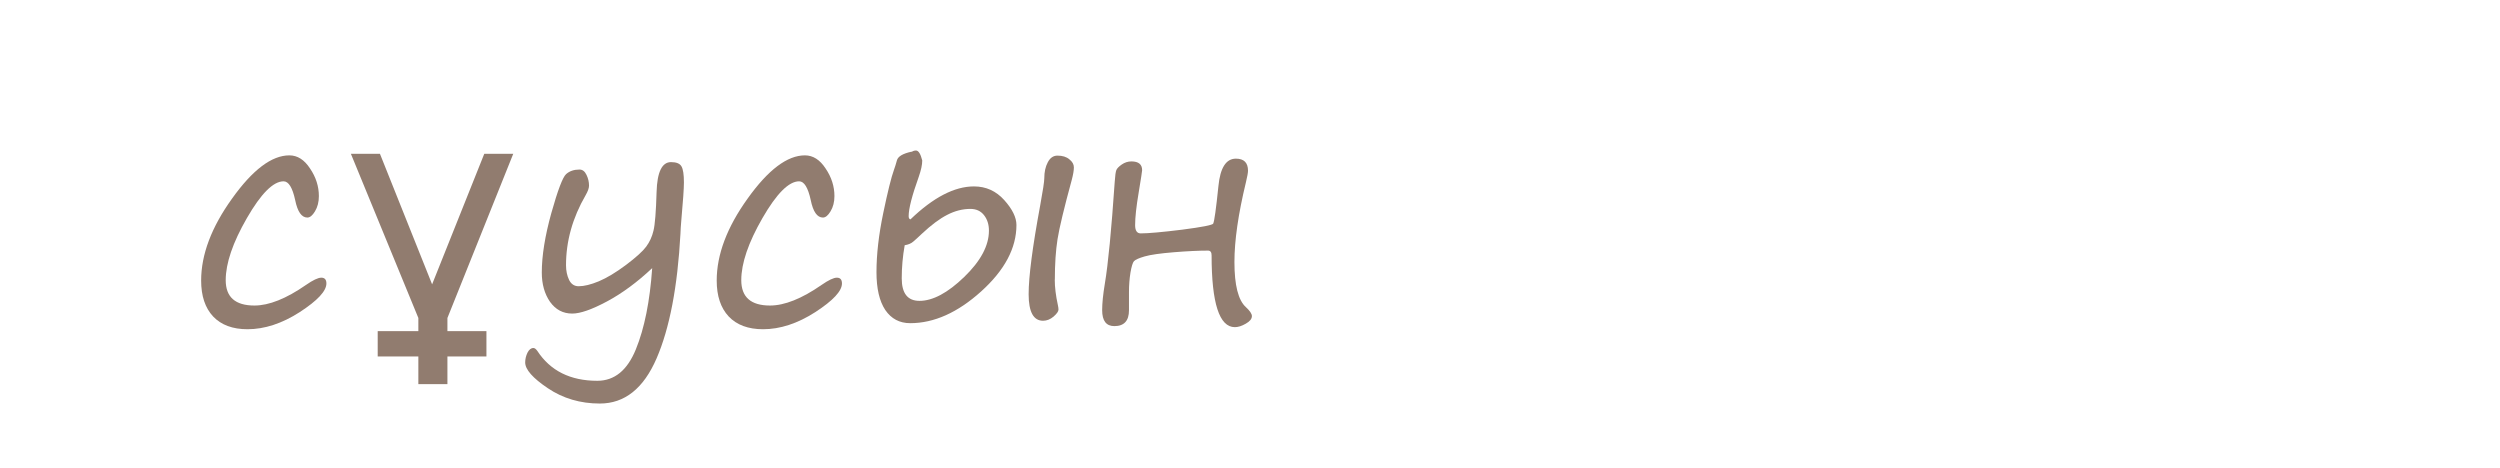
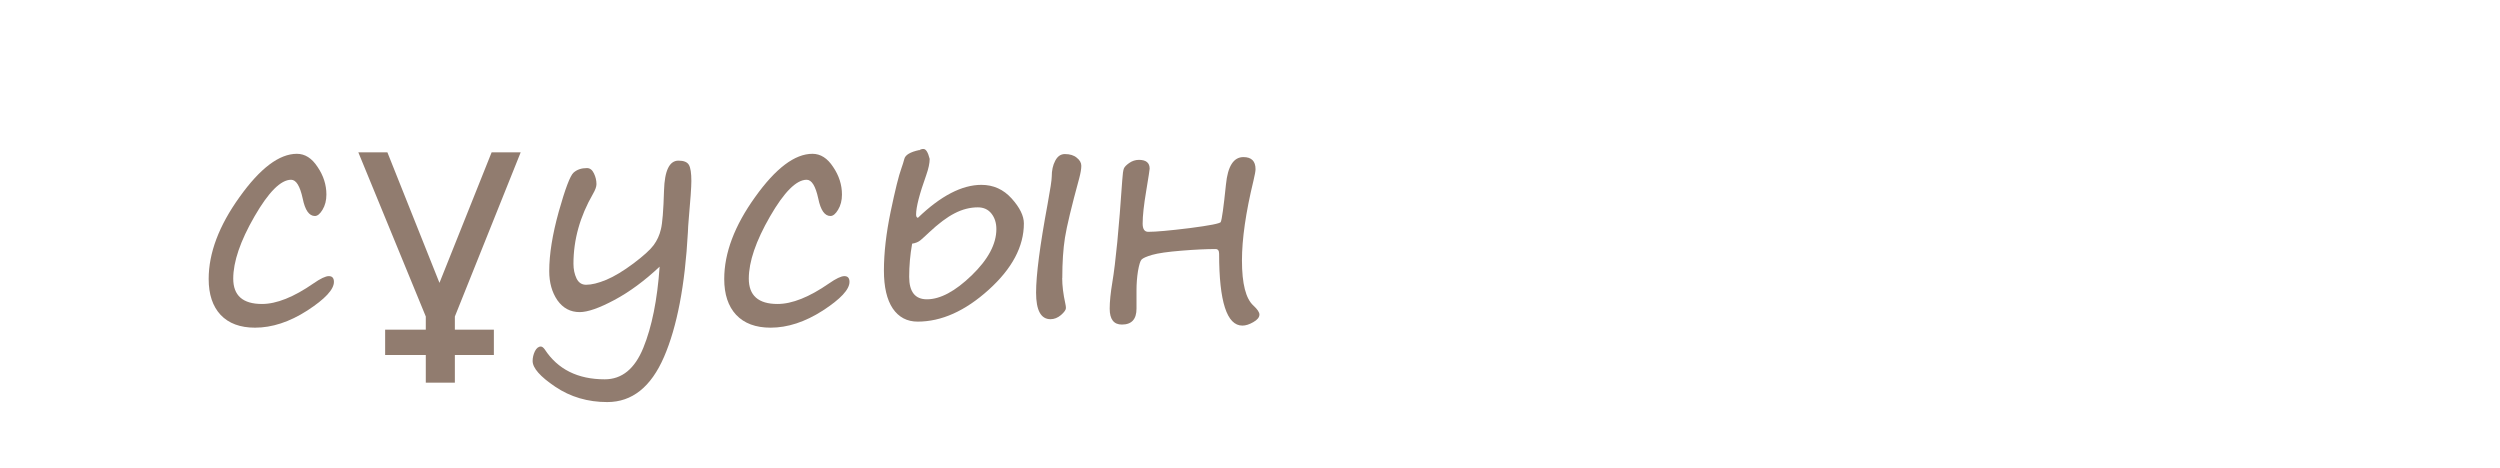
- <svg xmlns="http://www.w3.org/2000/svg" xmlns:xlink="http://www.w3.org/1999/xlink" viewBox="0 0 28.9 5.4" height="20.409" width="109.228">
+ <svg xmlns="http://www.w3.org/2000/svg" xmlns:xlink="http://www.w3.org/1999/xlink" width="109.228" height="20.409" viewBox="0 0 28.9 5.4">
  <style>.B{font-size:3.528px}.C{font-family:Segoe Print}.D{word-spacing:0px}.E{writing-mode:lr-tb}.F{fill:#917c6f}</style>
-   <text xml:space="preserve" x="114.134" y="-37.218" letter-spacing="0" class="B C D E F">
-     <tspan x="114.134" y="-37.218">адамдар</tspan>
-     <tspan x="114.134" y="-30.068">бөлме ғимарат жобалар</tspan>
-     <tspan x="114.134" y="-22.918">ғарыш тылсым әлем</tspan>
-     <tspan x="114.134" y="-15.767">гүлдер</tspan>
-     <tspan x="114.134" y="-8.617">өсімдіктер</tspan>
-     <tspan x="114.134" y="-1.466">қалыпталған кескіндер</tspan>
-     <tspan x="114.134" y="5.684">қолданыс заттары</tspan>
-     <tspan x="114.134" y="12.74">жаныуарлар</tspan>
-     <tspan x="114.134" y="19.89">өнер білім спорт</tspan>
-     <tspan x="114.134" y="26.946">art education sports</tspan>
-     <tspan x="114.134" y="34.107">美術教育スポーツ</tspan>
-     <tspan x="114.134" y="41.257">الرياضة التربية الفنية</tspan>
-     <tspan x="114.134" y="48.408">сән үлгілері</tspan>
-     <tspan x="114.134" y="55.558">тәбіиғат</tspan>
-     <tspan x="114.134" y="62.614">елмекен</tspan>
-   </text>
-   <text xml:space="preserve" x="162.734" y="-37.24" letter-spacing="0" class="B C D E F">
-     <tspan x="162.734" y="-37.24">үи</tspan>
-     <tspan x="162.734" y="-30.09">пәтер</tspan>
-     <tspan x="162.734" y="-22.939">бөлме алаң</tspan>
-     <tspan x="162.734" y="-15.789">ғимарат</tspan>
-     <tspan x="162.734" y="-8.733">жер телімі</tspan>
-     <tspan x="162.734" y="-1.583">қызымет</tspan>
-   </text>
-   <text xml:space="preserve" x="190.455" y="-37.864" letter-spacing="0" class="B C D E F">
-     <tspan x="190.455" y="-37.864">жеңіл</tspan>
-     <tspan x="190.455" y="-30.808">жолаушылар</tspan>
-     <tspan x="190.455" y="-23.658">жүк</tspan>
-     <tspan x="190.455" y="-16.507">қызыметтік</tspan>
-     <tspan x="190.455" y="-9.452">белсебет</tspan>
-     <tspan x="190.455" y="-2.396">мотосекл</tspan>
-     <tspan x="190.455" y="4.754">сұу</tspan>
-     <tspan x="190.455" y="11.905">әуе</tspan>
-     <tspan x="190.455" y="19.055">қызымет</tspan>
-   </text>
-   <text xml:space="preserve" x="223.203" y="-37.768" letter-spacing="0" class="B C D E F">
-     <tspan x="223.203" y="-37.768">нан өнімдері</tspan>
-     <tspan x="223.203" y="-30.617">сұусын</tspan>
-     <tspan x="223.203" y="-23.467">кәмпит</tspan>
-     <tspan x="223.203" y="-16.411">торт</tspan>
-     <tspan x="223.203" y="-9.261">жеміс жидек көкөніс</tspan>
-     <tspan x="223.203" y="-2.11">қаинатпа</tspan>
-     <tspan x="223.203" y="5.04">тұздалған</tspan>
-     <tspan x="223.203" y="12.19">қызымет</tspan>
-   </text>
-   <text xml:space="preserve" x="265.973" y="-37.893" letter-spacing="0" class="B C D E F">
-     <tspan x="265.973" y="-37.893">бас кіиім</tspan>
-     <tspan x="265.973" y="-30.742">үстіңгі</tspan>
-     <tspan x="265.973" y="-23.592">астыңғы</tspan>
-     <tspan x="265.973" y="-16.442">аиақ</tspan>
-     <tspan x="265.973" y="-9.386">спорт</tspan>
-     <tspan x="265.973" y="-2.33">балалар</tspan>
-     <tspan x="265.973" y="4.725">арнаиы</tspan>
-     <tspan x="265.973" y="11.876">қызымет</tspan>
-   </text>
-   <text xml:space="preserve" x="288.034" y="-38.091" letter-spacing="0" class="B C D E F">
-     <tspan x="288.034" y="-38.091">ас үи</tspan>
-     <tspan x="288.034" y="-30.941">құрал</tspan>
-     <tspan x="288.034" y="-23.79">құрылғы</tspan>
-     <tspan x="288.034" y="-16.64">бақша</tspan>
-     <tspan x="288.034" y="-9.584">оиын</tspan>
-     <tspan x="288.034" y="-2.434">зат-қызымет</tspan>
-   </text>
-   <text xml:space="preserve" x="319.277" y="-38.166" letter-spacing="0" class="B C D E F">
-     <tspan x="319.277" y="-38.166">әк үнтақ</tspan>
-     <tspan x="319.277" y="-31.111">боиау</tspan>
-     <tspan x="319.277" y="-23.96">түс қағаз</tspan>
-     <tspan x="319.277" y="-16.81">кірпіш тұтас бетон</tspan>
-     <tspan x="319.277" y="-9.659">ағаш пластік ұқсастар</tspan>
-     <tspan x="319.277" y="-2.509">метал көмпөзіт ұқсастар</tspan>
-     <tspan x="319.277" y="4.547">есік терезе</tspan>
-     <tspan x="319.277" y="11.697">су кәріз жылытыу ауа тораптары</tspan>
-     <tspan x="319.277" y="18.848">електр басқа желілер</tspan>
-     <tspan x="319.277" y="25.998">сәулет сәндеу жобалау</tspan>
-     <tspan x="319.277" y="33.149">қызымет</tspan>
-   </text>
-   <text xml:space="preserve" x="391.499" y="-38.443" letter-spacing="0" class="B C D E F">
-     <tspan x="391.499" y="-38.443">тазартыу</tspan>
-     <tspan x="391.499" y="-31.293">әтір саулық</tspan>
-     <tspan x="391.499" y="-24.143">қызымет</tspan>
-   </text>
-   <text xml:space="preserve" x="421.027" y="-38.187" letter-spacing="0" class="B C D E F">
-     <tspan x="421.027" y="-38.187">ас үи</tspan>
-     <tspan x="421.027" y="-31.036">қонақ</tspan>
-     <tspan x="421.027" y="-23.981">жатын</tspan>
-     <tspan x="421.027" y="-16.83">кеңсе</tspan>
-     <tspan x="421.027" y="-9.68">көпшілік</tspan>
-     <tspan x="421.027" y="-2.624">арнаиы</tspan>
-     <tspan x="421.027" y="4.526">қызымет</tspan>
-     <tspan x="421.027" y="18.732">дәптер</tspan>
-     <tspan x="421.027" y="25.883">кітәп</tspan>
-     <tspan x="421.027" y="32.939">жазыу сызыу</tspan>
-     <tspan x="421.027" y="39.994">боиау</tspan>
-     <tspan x="421.027" y="47.145">қағаз</tspan>
-     <tspan x="421.027" y="54.295">құрал</tspan>
-     <tspan x="421.027" y="61.445">қызымет</tspan>
-     <tspan x="421.027" y="75.651">ағаш</tspan>
-     <tspan x="421.027" y="82.802">шөп</tspan>
-     <tspan x="421.027" y="89.952">гүл</tspan>
-     <tspan x="421.027" y="97.103">саңырауқұлақ</tspan>
-     <tspan x="421.027" y="104.253">дәнді-дақыл</tspan>
-     <tspan x="421.027" y="111.404">қызымет</tspan>
-     <tspan x="421.027" y="125.61">үи жаныуары</tspan>
-     <tspan x="421.027" y="132.76">тәбіиғат жаныуары</tspan>
-     <tspan x="421.027" y="139.911">қызымет</tspan>
-     <tspan x="421.027" y="154.117">көмекші</tspan>
-     <tspan x="421.027" y="161.172">емдеу</tspan>
-     <tspan x="421.027" y="168.323">сымбат саулық</tspan>
-     <tspan x="421.027" y="175.473">заңгерлік</tspan>
+   <text y="-37.218" x="114.134" xml:space="preserve" letter-spacing="0" class="B C D E F">
+     <tspan y="-37.218" x="114.134">адамдар</tspan>
+     <tspan y="-30.068" x="114.134">бөлме ғимарат жобалар</tspan>
+     <tspan y="-22.918" x="114.134">ғарыш тылсым әлем</tspan>
+     <tspan y="-15.767" x="114.134">гүлдер</tspan>
+     <tspan y="-8.617" x="114.134">өсімдіктер</tspan>
+     <tspan y="-1.466" x="114.134">қалыпталған кескіндер</tspan>
+     <tspan y="5.684" x="114.134">қолданыс заттары</tspan>
+     <tspan y="12.74" x="114.134">жаныуарлар</tspan>
+     <tspan y="19.89" x="114.134">өнер білім спорт</tspan>
+     <tspan y="26.946" x="114.134">art education sports</tspan>
+     <tspan y="34.107" x="114.134">美術教育スポーツ</tspan>
+     <tspan y="41.257" x="114.134">الرياضة التربية الفنية</tspan>
+     <tspan y="48.408" x="114.134">сән үлгілері</tspan>
+     <tspan y="55.558" x="114.134">тәбіиғат</tspan>
+     <tspan y="62.614" x="114.134">елмекен</tspan>
+   </text>
+   <text y="-37.24" x="162.734" xml:space="preserve" letter-spacing="0" class="B C D E F">
+     <tspan y="-37.24" x="162.734">үи</tspan>
+     <tspan y="-30.09" x="162.734">пәтер</tspan>
+     <tspan y="-22.939" x="162.734">бөлме алаң</tspan>
+     <tspan y="-15.789" x="162.734">ғимарат</tspan>
+     <tspan y="-8.733" x="162.734">жер телімі</tspan>
+     <tspan y="-1.583" x="162.734">қызымет</tspan>
+   </text>
+   <text y="-37.864" x="190.455" xml:space="preserve" letter-spacing="0" class="B C D E F">
+     <tspan y="-37.864" x="190.455">жеңіл</tspan>
+     <tspan y="-30.808" x="190.455">жолаушылар</tspan>
+     <tspan y="-23.658" x="190.455">жүк</tspan>
+     <tspan y="-16.507" x="190.455">қызыметтік</tspan>
+     <tspan y="-9.452" x="190.455">белсебет</tspan>
+     <tspan y="-2.396" x="190.455">мотосекл</tspan>
+     <tspan y="4.754" x="190.455">сұу</tspan>
+     <tspan y="11.905" x="190.455">әуе</tspan>
+     <tspan y="19.055" x="190.455">қызымет</tspan>
+   </text>
+   <text y="-37.893" x="265.973" xml:space="preserve" letter-spacing="0" class="B C D E F">
+     <tspan y="-37.893" x="265.973">бас кіиім</tspan>
+     <tspan y="-30.742" x="265.973">үстіңгі</tspan>
+     <tspan y="-23.592" x="265.973">астыңғы</tspan>
+     <tspan y="-16.442" x="265.973">аиақ</tspan>
+     <tspan y="-9.386" x="265.973">спорт</tspan>
+     <tspan y="-2.33" x="265.973">балалар</tspan>
+     <tspan y="4.725" x="265.973">арнаиы</tspan>
+     <tspan y="11.876" x="265.973">қызымет</tspan>
+   </text>
+   <text y="-38.091" x="288.034" xml:space="preserve" letter-spacing="0" class="B C D E F">
+     <tspan y="-38.091" x="288.034">ас үи</tspan>
+     <tspan y="-30.941" x="288.034">құрал</tspan>
+     <tspan y="-23.79" x="288.034">құрылғы</tspan>
+     <tspan y="-16.64" x="288.034">бақша</tspan>
+     <tspan y="-9.584" x="288.034">оиын</tspan>
+     <tspan y="-2.434" x="288.034">зат-қызымет</tspan>
+   </text>
+   <text y="-38.166" x="319.277" xml:space="preserve" letter-spacing="0" class="B C D E F">
+     <tspan y="-38.166" x="319.277">әк үнтақ</tspan>
+     <tspan y="-31.111" x="319.277">боиау</tspan>
+     <tspan y="-23.96" x="319.277">түс қағаз</tspan>
+     <tspan y="-16.81" x="319.277">кірпіш тұтас бетон</tspan>
+     <tspan y="-9.659" x="319.277">ағаш пластік ұқсастар</tspan>
+     <tspan y="-2.509" x="319.277">метал көмпөзіт ұқсастар</tspan>
+     <tspan y="4.547" x="319.277">есік терезе</tspan>
+     <tspan y="11.697" x="319.277">су кәріз жылытыу ауа тораптары</tspan>
+     <tspan y="18.848" x="319.277">електр басқа желілер</tspan>
+     <tspan y="25.998" x="319.277">сәулет сәндеу жобалау</tspan>
+     <tspan y="33.149" x="319.277">қызымет</tspan>
+   </text>
+   <text y="-38.443" x="391.499" xml:space="preserve" letter-spacing="0" class="B C D E F">
+     <tspan y="-38.443" x="391.499">тазартыу</tspan>
+     <tspan y="-31.293" x="391.499">әтір саулық</tspan>
+     <tspan y="-24.143" x="391.499">қызымет</tspan>
+   </text>
+   <text y="-38.187" x="421.027" xml:space="preserve" letter-spacing="0" class="B C D E F">
+     <tspan y="-38.187" x="421.027">ас үи</tspan>
+     <tspan y="-31.036" x="421.027">қонақ</tspan>
+     <tspan y="-23.981" x="421.027">жатын</tspan>
+     <tspan y="-16.83" x="421.027">кеңсе</tspan>
+     <tspan y="-9.68" x="421.027">көпшілік</tspan>
+     <tspan y="-2.624" x="421.027">арнаиы</tspan>
+     <tspan y="4.526" x="421.027">қызымет</tspan>
+     <tspan y="18.732" x="421.027">дәптер</tspan>
+     <tspan y="25.883" x="421.027">кітәп</tspan>
+     <tspan y="32.939" x="421.027">жазыу сызыу</tspan>
+     <tspan y="39.994" x="421.027">боиау</tspan>
+     <tspan y="47.145" x="421.027">қағаз</tspan>
+     <tspan y="54.295" x="421.027">құрал</tspan>
+     <tspan y="61.445" x="421.027">қызымет</tspan>
+     <tspan y="75.651" x="421.027">ағаш</tspan>
+     <tspan y="82.802" x="421.027">шөп</tspan>
+     <tspan y="89.952" x="421.027">гүл</tspan>
+     <tspan y="97.103" x="421.027">саңырауқұлақ</tspan>
+     <tspan y="104.253" x="421.027">дәнді-дақыл</tspan>
+     <tspan y="111.404" x="421.027">қызымет</tspan>
+     <tspan y="125.61" x="421.027">үи жаныуары</tspan>
+     <tspan y="132.76" x="421.027">тәбіиғат жаныуары</tspan>
+     <tspan y="139.911" x="421.027">қызымет</tspan>
+     <tspan y="154.117" x="421.027">көмекші</tspan>
+     <tspan y="161.172" x="421.027">емдеу</tspan>
+     <tspan y="168.323" x="421.027">сымбат саулық</tspan>
+     <tspan y="175.473" x="421.027">заңгерлік</tspan>
  </text>
  <g class="F">
+     <path d="M4.231-19.691l-.761 1.898v.152h.451v.293H3.47v.32h-.336v-.32h-.47v-.293h.47v-.152l-.78-1.898h.336l.603 1.509.603-1.509z" />
    <use xlink:href="#B" />
+     <path d="M8.899-19.468q-.253 0-.382.167-.127.165-.158.384H9.44q-.031-.219-.16-.384-.127-.167-.381-.167zm.002 1.488q.257 0 .401-.2.145-.2.145-.455H8.355q0 .255.145.455.145.2.401.2zm.002-1.757q.413 0 .649.269.236.269.236.744 0 .474-.236.744-.236.269-.649.269-.415 0-.651-.269-.234-.27-.234-.744 0-.475.234-.744.236-.269.651-.269z" />
+     <use xlink:href="#B" x="5.645" />
    <use xlink:href="#C" />
-     <use xlink:href="#B" x="4.146" />
    <use xlink:href="#D" />
-     <use xlink:href="#B" x="9.791" />
    <use xlink:href="#E" />
    <use xlink:href="#F" />
    <use xlink:href="#G" />
+     <use xlink:href="#C" x="10.184" />
    <use xlink:href="#H" />
+     <path d="M5.258-10.642v.765h-.336v-.765l-.78-1.898h.336l.603 1.509.603-1.509h.336z" />
    <use xlink:href="#I" />
-     <use xlink:href="#E" x="10.184" />
+     <path d="M12.237-12.318q-.253 0-.382.167-.127.165-.158.384h1.082q-.031-.219-.16-.384-.127-.167-.381-.167zm.002 1.488q.257 0 .401-.2.145-.2.145-.455h-1.092q0 .255.145.455.145.2.401.2zm.002-1.757q.413 0 .649.269.236.269.236.744 0 .474-.236.744-.236.269-.649.269-.415 0-.651-.269-.234-.27-.234-.744 0-.475.234-.744.236-.269.651-.269z" />
+     <use xlink:href="#B" x="8.983" y="7.15" />
+     <use xlink:href="#C" x="3.339" y="7.151" />
+     <use xlink:href="#D" x="3.339" y="7.15" />
+     <use xlink:href="#E" x="3.339" y="7.15" />
+     <use xlink:href="#F" x="3.338" y="7.15" />
+     <use xlink:href="#G" x="3.338" y="7.15" />
+     <use xlink:href="#C" x="13.522" y="7.151" />
+     <use xlink:href="#F" x="-15.877" y="14.301" />
+     <use xlink:href="#I" x="-2.041" y="7.15" />
+     <path d="M10.196-5.167q-.253 0-.382.167-.127.165-.158.384h1.082q-.031-.219-.16-.384-.127-.167-.381-.167zm.002 1.488q.257 0 .401-.2.145-.2.145-.455H9.652q0 .255.145.455.145.2.401.2zm.002-1.757q.413 0 .649.269.236.269.236.744 0 .474-.236.744-.236.269-.649.269-.415 0-.651-.269-.234-.27-.234-.744 0-.475.234-.744.236-.269.651-.269z" />
+     <use xlink:href="#B" x="6.942" y="14.301" />
+     <use xlink:href="#C" x="1.297" y="14.301" />
+     <use xlink:href="#D" x="1.297" y="14.301" />
+     <use xlink:href="#E" x="1.297" y="14.301" />
+     <use xlink:href="#F" x="1.297" y="14.301" />
+     <use xlink:href="#G" x="1.297" y="14.301" />
+     <use xlink:href="#C" x="11.481" y="14.301" />
+     <use xlink:href="#H" y="14.301" />
+     <path d="M6.019 1.761l-.761 1.898v.152h.451v.293h-.451v.32h-.336v-.32h-.47v-.293h.47v-.152l-.78-1.898h.336L5.08 3.27l.603-1.509z" />
    <use xlink:href="#J" />
-     <path d="M5.171-3.474v.765h-.336v-.765l-.78-1.898h.336l.603 1.509.603-1.509h.336z" />
+     <use xlink:href="#H" x="5.96" y="14.301" />
    <use xlink:href="#K" />
-     <use xlink:href="#D" x="1.28" y="7.151" />
-     <use xlink:href="#B" x="11.071" y="7.15" />
-     <use xlink:href="#E" x="1.28" y="7.15" />
-     <use xlink:href="#F" x="1.28" y="7.15" />
-     <use xlink:href="#G" x="1.28" y="7.151" />
-     <use xlink:href="#H" x="1.28" y="7.15" />
-     <use xlink:href="#I" x="1.28" y="7.15" />
-     <use xlink:href="#E" x="11.464" y="7.15" />
-     <use xlink:href="#J" y="7.151" />
-     <path d="M5.933 1.778l-.761 1.898v.152h.451v.293h-.451v.32h-.336v-.32h-.47v-.293h.47v-.152l-.78-1.898h.336l.603 1.509.603-1.509z" />
-     <path d="M7.54 3.099q-.262.246-.524.386-.262.14-.401.14-.16 0-.257-.136-.095-.138-.095-.338 0-.291.11-.687.112-.398.171-.451.059-.053.155-.053.052 0 .081.062.029.06.029.124 0 .043-.04.112-.226.391-.226.808 0 .096.036.171.036.072.11.072.095 0 .233-.057.14-.059.314-.189.174-.131.234-.212.06-.081.084-.184.026-.103.036-.448.01-.345.167-.345.093 0 .121.05.028.048.028.186 0 .103-.031.448-.007.078-.009.143-.05.92-.276 1.442-.226.522-.656.522-.338 0-.601-.177-.262-.176-.262-.298 0-.057.026-.112.028-.055.069-.055.021 0 .045.033.226.346.694.346.298 0 .446-.365.148-.363.188-.935z" />
-     <use xlink:href="#J" x="5.96" y="7.151" />
+     <use xlink:href="#B" x="8.279" y="21.451" />
    <use xlink:href="#L" />
-     <use xlink:href="#B" x="10.366" y="14.301" />
+     <path d="M4.467 9.959v-.155h1.457q-.021-.327-.198-.498-.176-.172-.491-.172-.183 0-.355.045-.171.045-.339.134v-.3q.171-.072.35-.11.179-.038.363-.038.462 0 .73.269.27.269.27.727 0 .474-.257.753-.255.277-.689.277-.389 0-.617-.25-.226-.251-.226-.682zm.317.093q.003.26.145.415.143.155.377.155.265 0 .424-.15.16-.15.184-.422z" />
+     <use xlink:href="#D" x="-6.633" y="28.602" />
    <use xlink:href="#M" />
-     <path d="M4.381 9.976v-.155h1.457q-.021-.327-.198-.498-.176-.172-.491-.172-.183 0-.355.045-.171.045-.339.134v-.3q.171-.072.35-.11.179-.038.363-.038.462 0 .73.269.27.269.27.727 0 .474-.257.753-.255.277-.689.277-.389 0-.617-.25-.226-.251-.226-.682zm.317.093q.003.26.145.415.143.155.377.155.265 0 .424-.15.16-.15.184-.422z" />
-     <use xlink:href="#F" x="-8.692" y="21.451" />
+     <use xlink:href="#C" x="-0.189" y="28.602" />
    <use xlink:href="#N" />
-     <use xlink:href="#E" x="-2.248" y="21.451" />
+     <use xlink:href="#I" x="8.914" y="21.451" />
+     <use xlink:href="#I" x="-3.876" y="28.507" />
+     <path d="M6.606 17.982q-.236 0-.389-.179-.153-.179-.153-.443 0-.444.298-.875.3-.432.717-.432.276 0 .446.212.172.212.172.505 0 .448-.355.83-.353.382-.736.382zm-.239-.667q0 .174.072.284.074.11.195.11.257 0 .515-.281.258-.282.258-.627 0-.212-.1-.343-.098-.133-.265-.133-.277 0-.477.341-.198.339-.198.648zm2.064.381q-.084.31-.158.87l-.048.326q-.012.069-.064.136-.052.069-.095.069-.053 0-.122-.055-.067-.053-.067-.086 0-.095.043-.262.315-1.273.315-2.236l-.002-.145q-.003-.186.065-.27.069-.084.158-.084.041 0 .079.065.038.064.038.183 0 .167-.034.405-.045.3-.047.345.257-.448.544-.699.288-.251.534-.251.174 0 .293.131.121.129.121.322 0 .562-.431 1.02-.431.458-.839.458-.102 0-.162-.052-.059-.052-.122-.188zM9.5 16.31q-.243 0-.601.455-.358.455-.358.708 0 .062.071.121.071.059.179.059.246 0 .567-.363.32-.365.32-.717 0-.126-.052-.193-.05-.069-.126-.069z" />
+     <use xlink:href="#I" x="4.025" y="28.507" />
    <use xlink:href="#O" />
-     <use xlink:href="#K" x="8.915" y="14.301" />
-     <use xlink:href="#K" x="-3.875" y="21.357" />
-     <path d="M6.52 18q-.236 0-.389-.179-.153-.179-.153-.443 0-.444.298-.875.3-.432.717-.432.276 0 .446.212.172.212.172.505 0 .448-.355.83Q6.902 18 6.52 18zm-.239-.667q0 .174.072.284.074.11.195.11.257 0 .515-.281.258-.282.258-.627 0-.212-.1-.343-.098-.133-.265-.133-.277 0-.477.341-.198.339-.198.648z" />
-     <use xlink:href="#I" x="-14.149" y="28.507" />
-     <use xlink:href="#K" x="4.026" y="21.357" />
+     <use xlink:href="#F" x="-12.816" y="42.713" />
+     <use xlink:href="#D" x="-5.932" y="42.713" />
+     <use xlink:href="#C" x="-1.827" y="42.713" />
+     <use xlink:href="#H" x="9" y="35.563" />
+     <use xlink:href="#O" x="12.199" />
+     <use xlink:href="#N" x="4.622" y="14.111" />
+     <use xlink:href="#E" x="3.499" y="42.713" />
+     <use xlink:href="#F" x="3.498" y="42.713" />
+     <use xlink:href="#L" x="21.21" y="14.111" />
+     <use xlink:href="#L" y="21.261" />
+     <path d="M5.349 30.395q-.253 0-.382.167-.127.165-.158.384H5.89q-.031-.219-.16-.384-.127-.167-.381-.167zm.002 1.488q.257 0 .401-.2.145-.2.145-.455H4.805q0 .255.145.455.145.2.401.2zm.002-1.757q.413 0 .649.269.236.269.236.744 0 .474-.236.744-.236.269-.649.269-.415 0-.651-.269-.234-.27-.234-.744 0-.475.234-.744.236-.269.651-.269z" />
+     <use xlink:href="#L" x="4.183" y="21.261" />
+     <path d="M9.531 30.395q-.253 0-.382.167-.127.165-.158.384h1.082q-.031-.219-.16-.384-.127-.167-.381-.167zm.002 1.488q.257 0 .401-.2.145-.2.145-.455H8.987q0 .255.145.455.145.2.401.2zm.002-1.757q.413 0 .649.269.236.269.236.744 0 .474-.236.744-.236.269-.649.269-.415 0-.651-.269-.234-.27-.234-.744 0-.475.234-.744.236-.269.651-.269z" />
+     <use xlink:href="#B" x="6.277" y="49.863" />
+     <use xlink:href="#C" x="0.632" y="49.864" />
+     <use xlink:href="#H" x="11.46" y="42.713" />
    <use xlink:href="#P" />
-     <use xlink:href="#H" x="-14.874" y="35.562" />
-     <use xlink:href="#F" x="-7.99" y="35.562" />
-     <use xlink:href="#E" x="-3.886" y="35.562" />
-     <use xlink:href="#J" x="9.001" y="28.412" />
-     <use xlink:href="#P" x="12.199" />
-     <use xlink:href="#O" x="4.621" y="14.111" />
-     <use xlink:href="#G" x="1.44" y="35.563" />
-     <use xlink:href="#H" x="1.44" y="35.562" />
-     <use xlink:href="#M" x="21.21" y="14.111" />
-     <use xlink:href="#M" y="21.261" />
-     <path d="M5.263 30.412q-.253 0-.382.167-.127.165-.158.384h1.082q-.031-.219-.16-.384-.127-.167-.381-.167zm.002 1.488q.257 0 .401-.2.145-.2.145-.455H4.718q0 .255.145.455.145.2.401.2zm.002-1.757q.413 0 .649.269.236.269.236.744 0 .474-.236.744-.236.269-.649.269-.415 0-.651-.269-.234-.27-.234-.744 0-.475.234-.744.236-.269.651-.269z" />
-     <use xlink:href="#M" x="4.182" y="21.261" />
-     <path d="M9.445 30.412q-.253 0-.382.167-.127.165-.158.384h1.082q-.031-.219-.16-.384-.127-.167-.381-.167zm.002 1.488q.257 0 .401-.2.145-.2.145-.455H8.901q0 .255.145.455.145.2.401.2zm.002-1.757q.413 0 .649.269.236.269.236.744 0 .474-.236.744-.236.269-.649.269-.415 0-.651-.269-.234-.27-.234-.744 0-.475.234-.744.236-.269.651-.269z" />
-     <use xlink:href="#B" x="8.365" y="42.713" />
-     <use xlink:href="#E" x="-1.426" y="42.713" />
-     <use xlink:href="#J" x="11.46" y="35.563" />
    <use xlink:href="#Q" />
-     <use xlink:href="#C" x="0.055" y="49.864" />
-     <use xlink:href="#O" x="-6.437" y="28.412" />
-     <use xlink:href="#B" x="6.353" y="49.863" />
-     <use xlink:href="#C" x="6.353" y="49.864" />
-     <use xlink:href="#K" x="6.624" y="42.713" />
-     <use xlink:href="#N" x="6.845" y="28.412" />
-     <use xlink:href="#C" x="14.388" y="49.864" />
-     <use xlink:href="#K" x="-3.875" y="49.864" />
-     <path d="M7.771 44.491l-.761 1.898v.152h.451v.293h-.451v.32h-.336v-.32h-.47v-.293h.47v-.152l-.78-1.898h.336L6.832 46l.603-1.509z" />
+     <use xlink:href="#N" x="-6.437" y="28.412" />
+     <use xlink:href="#B" x="4.265" y="57.014" />
+     <use xlink:href="#Q" x="6.298" />
+     <use xlink:href="#I" x="6.623" y="49.863" />
+     <use xlink:href="#M" x="6.845" y="28.412" />
+     <use xlink:href="#Q" x="14.334" />
+     <use xlink:href="#I" x="-3.876" y="57.014" />
+     <path d="M7.857 44.474l-.761 1.898v.152h.451v.293h-.451v.32H6.76v-.32h-.47v-.293h.47v-.152l-.78-1.898h.336l.603 1.509.603-1.509z" />
    <use xlink:href="#R" />
-     <use xlink:href="#G" x="-8.561" y="57.014" />
-     <use xlink:href="#C" x="7.195" y="57.014" />
+     <use xlink:href="#E" x="-6.502" y="64.164" />
+     <use xlink:href="#Q" x="7.14" y="7.15" />
    <use xlink:href="#S" />
-     <path d="M16.159 46.42v-.861h-.453v-.293h.453v-.775h1.361v.27h-1.044v.505h.717v.293h-.717v.861z" />
-     <use xlink:href="#C" x="13.455" y="57.014" />
-     <use xlink:href="#B" x="17.601" y="57.014" />
-     <use xlink:href="#J" y="57.014" />
-     <use xlink:href="#C" x="-0.288" y="64.165" />
-     <use xlink:href="#Q" x="3.859" y="14.301" />
-     <use xlink:href="#K" x="2.114" y="57.014" />
-     <use xlink:href="#C" x="7.539" y="64.165" />
-     <use xlink:href="#S" x="0.344" y="7.151" />
-     <path d="M16.504 53.571v-.861h-.453v-.293h.453v-.775h1.361v.27h-1.044v.505h.717v.293h-.717v.861z" />
-     <use xlink:href="#C" x="13.799" y="64.165" />
-     <use xlink:href="#B" x="17.945" y="64.164" />
-     <use xlink:href="#Q" y="20.128" />
-     <use xlink:href="#L" x="-5.617" y="55.691" />
-     <use xlink:href="#R" x="-0.964" y="12.978" />
-     <use xlink:href="#L" x="-1.302" y="55.691" />
-     <use xlink:href="#F" x="-3.822" y="69.991" />
-     <use xlink:href="#H" x="-5.786" y="69.991" />
-     <use xlink:href="#K" x="10.108" y="62.842" />
+     <use xlink:href="#T" />
+     <use xlink:href="#Q" x="13.4" y="7.15" />
+     <use xlink:href="#B" x="15.513" y="64.164" />
+     <use xlink:href="#L" y="42.618" />
+     <use xlink:href="#F" x="-13.853" y="71.22" />
+     <use xlink:href="#M" x="-3.421" y="42.618" />
+     <use xlink:href="#I" x="2.322" y="64.069" />
+     <use xlink:href="#C" x="0.016" y="71.22" />
+     <use xlink:href="#G" x="-6.868" y="71.22" />
+     <use xlink:href="#C" x="3.316" y="71.22" />
+     <use xlink:href="#S" x="2.803" y="7.056" />
+     <path d="M18.688 53.161l-.003-.036q-.017-.174.107-.365.126-.191.629-.444.32-.162.32-.295 0-.071-.059-.109-.059-.038-.102-.038-.129 0-.496.183-.029.016-.034.016-.141 0-.141-.1 0-.162.279-.269.279-.109.486-.109.129 0 .27.103.141.102.141.274 0 .141-.091.272-.091.131-.456.332-.3.165-.407.272-.105.107-.105.241 0 .098.091.129.091.031.138.031.324 0 .579-.134.088-.045.131-.045.09 0 .09.1 0 .152-.245.253-.245.102-.62.102-.179 0-.332-.102-.153-.103-.169-.264z" />
+     <use xlink:href="#F" x="2.137" y="71.22" />
+     <use xlink:href="#B" x="17.761" y="71.22" />
+     <use xlink:href="#H" y="71.22" />
+     <use xlink:href="#Q" x="-0.343" y="21.356" />
+     <use xlink:href="#P" x="3.858" y="21.357" />
+     <use xlink:href="#I" x="2.113" y="71.22" />
+     <use xlink:href="#Q" x="7.485" y="21.356" />
+     <use xlink:href="#S" x="0.345" y="14.206" />
+     <use xlink:href="#T" x="0.344" y="14.206" />
+     <use xlink:href="#Q" x="13.744" y="21.356" />
+     <use xlink:href="#B" x="15.858" y="78.37" />
+     <use xlink:href="#E" x="-13.913" y="85.52" />
+     <use xlink:href="#Q" x="-0.27" y="28.507" />
+     <use xlink:href="#N" x="-6.708" y="56.919" />
+     <use xlink:href="#K" x="-1.666" y="64.07" />
+     <use xlink:href="#B" x="6.613" y="85.521" />
+     <use xlink:href="#E" x="-3.136" y="85.52" />
+     <use xlink:href="#Q" x="10.506" y="28.507" />
+     <use xlink:href="#S" x="3.366" y="21.357" />
+     <use xlink:href="#T" x="3.366" y="21.357" />
+     <use xlink:href="#Q" x="16.766" y="28.507" />
+     <use xlink:href="#B" x="18.879" y="85.521" />
+     <path d="M3.325 73.203q-.253 0-.382.167-.127.165-.158.384h1.082q-.031-.219-.16-.384-.127-.167-.381-.167zm.002 1.488q.257 0 .401-.2.145-.2.145-.455H2.781q0 .255.145.455.145.2.401.2zm.002-1.757q.413 0 .649.269.236.269.236.744 0 .474-.236.744-.236.269-.649.269-.415 0-.651-.269-.234-.27-.234-.744 0-.475.234-.744.236-.269.651-.269z" />
+     <use xlink:href="#S" x="-9.183" y="28.507" />
+     <path d="M9.089 74.161q-.22.37-.451.574-.231.203-.429.203-.114 0-.233-.133-.117-.133-.117-.408 0-.141.029-.312-.164.324-.42.556-.257.233-.458.233-.096 0-.212-.114-.114-.114-.114-.307 0-.222.019-.334.016-.102.026-.21.01-.086.024-.162.067-.37.052-.477.036-.122.167-.122.052 0 .1.043.05.041.05.138 0 .158-.071.396-.095.319-.095.565 0 .134.019.208.021.074.09.074.227 0 .512-.403.286-.403.453-.841.074-.198.186-.198.072 0 .115.052.043.05.043.105 0 .121-.084.343-.16.425-.16.725 0 .282.131.282.059 0 .143-.041.086-.041.212-.167.126-.127.245-.312.121-.186.152-.269.031-.084.126-.394.06-.202.11-.272.052-.072.133-.072.117 0 .117.155 0 .019-.033.126-.048.165-.081.42-.033.253-.033.419 0 .403.133.522.069.064.069.103 0 .048-.071.088-.069.04-.126.04-.121 0-.195-.179-.074-.179-.074-.529v-.057q0-.028.002-.057z" />
+     <use xlink:href="#F" x="-8.394" y="92.671" />
+     <use xlink:href="#J" x="5.442" y="71.22" />
+     <use xlink:href="#S" x="0.06" y="28.507" />
+     <use xlink:href="#C" x="3.7" y="92.672" />
+     <use xlink:href="#P" y="41.485" />
+     <use xlink:href="#K" x="-5.617" y="77.048" />
+     <use xlink:href="#R" x="-0.964" y="34.334" />
+     <use xlink:href="#K" x="-1.302" y="77.048" />
+     <use xlink:href="#D" x="-1.764" y="98.499" />
+     <use xlink:href="#F" x="-3.728" y="98.499" />
+     <use xlink:href="#I" x="10.108" y="91.348" />
  </g>
  <defs>
-     <path id="B" d="M3.659-11.718q.019-.036.06-.432.031-.317.202-.317.14 0 .14.14 0 .033-.024.133-.133.549-.133.922 0 .403.133.522.069.064.069.103 0 .048-.071.088-.069.04-.126.04-.269 0-.269-.83 0-.055-.041-.055-.162 0-.396.019-.234.019-.336.048-.1.029-.124.055-.022.024-.041.133-.017.107-.017.222v.212q0 .184-.169.184-.141 0-.141-.184 0-.121.031-.307.057-.341.114-1.175.007-.109.019-.138.012-.029.062-.064.052-.036.112-.036.124 0 .124.102 0 .016-.04.258-.041.243-.041.377 0 .095.065.095.131 0 .479-.043.348-.045.36-.071z" />
-     <path id="C" d="M5.628-11.221q-.241.324-.477.486-.236.162-.432.162-.133 0-.229-.112-.096-.112-.096-.288 0-.453.405-.975.405-.524.804-.524.145 0 .215.165.022.055.071.055.138 0 .138.107 0 .053-.017.146-.093.508-.093.717 0 .417.158.5.076.041.076.102 0 .053-.074.107-.074.055-.143.055-.133 0-.219-.183-.086-.183-.086-.52zm-.105-.97q-.227 0-.529.427-.301.425-.301.706 0 .198.131.198.189 0 .525-.382.336-.382.336-.703 0-.246-.162-.246z" />
-     <path id="D" d="M10.871-12.301q-.253 0-.382.167-.127.165-.158.384h1.082q-.031-.219-.16-.384-.127-.167-.381-.167zm.002 1.488q.257 0 .401-.2.145-.2.145-.455h-1.092q0 .255.145.455.145.2.401.2zm.002-1.757q.413 0 .649.269.236.269.236.744 0 .474-.236.744-.236.269-.649.269-.415 0-.651-.269-.234-.27-.234-.744 0-.475.234-.744.236-.269.651-.269z" />
-     <path id="E" d="M14.812-12.9q-.036 0-.055-.078-.007-.024-.019-.053-.047-.112-.047-.195 0-.069.081-.14.083-.072.183-.072.05 0 .112.04.062.038.062.074 0 .057-.043.193-.041.136-.134.184-.091.047-.14.047zm-.226 1.924q0 .131.036.295.007.031.007.052 0 .031-.057.079-.057.05-.121.05-.167 0-.167-.307 0-.317.131-1.003.045-.239.045-.295 0-.109.04-.184.04-.078.112-.078.088 0 .138.043.052.041.052.093 0 .052-.024.136-.129.455-.16.651-.031.196-.031.467z" />
-     <path id="F" d="M17.475-12.102q-.14.224-.393.758-.057.121-.115.233-.019.036-.072.16-.181.42-.315.42-.107 0-.157-.026-.048-.026-.093-.141-.045-.115-.133-.543-.102-.484-.138-.596-.117.264-.208.508-.138.36-.267.587-.129.226-.186.27-.057.047-.109.047-.053 0-.096-.041-.043-.041-.043-.081.01-.071.024-.088.15-.184.258-.393.109-.208.276-.625.169-.417.215-.684.022-.114.167-.114.084 0 .115.026.031.026.06.105.031.079.036.141.01.074.059.329.043.239.057.339.024.143.084.376.062.233.096.233.024 0 .069-.105l.145-.334q.04-.091.084-.179l.198-.405q.162-.334.248-.484.088-.152.117-.183.031-.031.069-.031.065 0 .146.036.081.034.084.078.003.043.016.36l.022.537q.01.257.031.438.021.179.072.289.081.176.081.272 0 .083-.069.114-.067.031-.126.031-.121 0-.186-.193-.064-.193-.093-1.106-.01-.274-.033-.336z" />
-     <path id="G" d="M19.673-12.599q-.062-.269-.153-.376-.091-.107-.241-.165-.15-.059-.27-.059-.047 0-.138.036-.09.034-.138.064-.067.04-.124.04-.065 0-.065-.069 0-.074.112-.205.112-.131.394-.131h.074q.281 0 .496.148.215.146.305.42.091.274.091.736 0 .314-.198.76-.198.446-.505.675-.305.229-.649.229-.124 0-.233-.143-.109-.143-.109-.355 0-.391.171-.689.172-.3.384-.486.214-.186.589-.3.124-.036.169-.057.045-.021.038-.074zm.047.351q-.398.081-.61.257-.479.448-.479 1.004 0 .074.026.14.026.064.059.064.127 0 .233-.045.105-.045.257-.186.152-.143.274-.353.124-.21.179-.405.057-.195.06-.298.003-.105.002-.177z" />
-     <path id="H" d="M21.801-11.177q0 .176-.312.424-.31.248-.641.248-.277 0-.429-.164-.15-.164-.15-.456 0-.493.332-.937.332-.444.727-.444.129 0 .21.084.083.084.083.203 0 .265-.26.508-.26.243-.696.477-.09.047-.09.121 0 .143.083.229.083.086.245.086.37 0 .756-.41.057-.057.086-.057.055 0 .055.088zm-1.197-.269q.73-.434.73-.698 0-.103-.093-.103-.158 0-.358.233-.198.233-.279.568z" />
-     <path id="I" d="M22.493-10.793q-.084.31-.158.87l-.048.326q-.012.069-.064.136-.052.069-.095.069-.053 0-.122-.055-.067-.053-.067-.086 0-.095.043-.262.315-1.273.315-2.236l-.002-.145q-.003-.186.065-.27.069-.084.158-.084.041 0 .079.065.038.064.038.183 0 .167-.034.405-.045.3-.047.345.257-.448.544-.699.288-.251.534-.251.174 0 .293.131.121.129.121.322 0 .562-.431 1.02-.431.458-.839.458-.102 0-.162-.052-.059-.052-.122-.188zm1.07-1.387q-.243 0-.601.455-.358.455-.358.708 0 .062.071.121.071.059.179.059.246 0 .567-.363.32-.365.32-.717 0-.126-.052-.193-.05-.069-.126-.069z" />
-     <path id="J" d="M2.861-3.345q-.258 0-.398-.148-.138-.148-.138-.415 0-.45.357-.947.357-.5.663-.5.14 0 .239.152.102.15.102.319 0 .102-.045.176-.043.072-.088.072-.1 0-.141-.202-.047-.217-.134-.217-.179 0-.424.425-.245.425-.245.718 0 .293.332.293.253 0 .596-.238.121-.084.177-.084.059 0 .059.067 0 .131-.308.331-.308.198-.605.198z" />
-     <path id="K" d="M7.567-4.806q-.16.003-.686.949-.177.319-.207.348-.029.028-.109.05-.078.022-.129.022-.115 0-.115-.45 0-.253.109-.916.045-.269.045-.384 0-.114.102-.114.191 0 .191.276 0 .129-.064.506-.074.431-.076.524.107-.103.314-.453.293-.479.431-.606.14-.129.288-.129.112 0 .177.15.067.15.081.715.003.141.026.21.022.069.033.069.081 0 .351-.551.145-.291.281-.443.138-.152.305-.152.14 0 .203.145.064.143.091.425.026.286.079.524.055.238.2.305.098.047.098.109 0 .06-.083.124-.083.064-.152.064-.138 0-.246-.169-.109-.169-.164-.73-.024-.226-.047-.32-.022-.095-.071-.095-.072 0-.172.138-.098.138-.319.56-.172.329-.262.439-.088.109-.171.109-.074 0-.133-.059-.059-.06-.074-.143-.016-.084-.033-.412-.026-.544-.095-.634z" />
-     <path id="L" d="M10.539 1.756q.022-.016.05-.016.043 0 .072.115 0 .074-.04.188-.117.326-.117.455 0 .034.021.038.396-.381.734-.381.208 0 .35.158.141.157.141.288 0 .4-.408.768-.407.367-.82.367-.184 0-.288-.152-.102-.153-.102-.438 0-.308.078-.682.078-.374.124-.5.019-.053.034-.109.017-.069.171-.102zm-.081 1.08q-.034.191-.034.382 0 .26.205.26.231 0 .517-.276.286-.276.286-.536 0-.107-.057-.179-.057-.072-.157-.072-.136 0-.269.069-.131.067-.293.219-.062.059-.1.091-.036.031-.098.041zm1.735.396q0 .131.036.295.007.031.007.052 0 .031-.057.081-.057.048-.121.048-.167 0-.167-.307 0-.305.133-1.023.048-.262.048-.317 0-.109.04-.184.04-.078.112-.078.088 0 .138.043.052.041.052.093 0 .052-.024.143-.134.491-.165.687-.031.196-.031.467z" />
-     <path id="M" d="M2.741 9.952q.408-.071.732-.527.152-.212.265-.3.115-.09.245-.09.052 0 .103.047.052.047.052.11 0 .084-.16.133-.084.026-.158.088-.074.062-.281.296-.162.183-.291.257-.012.007-.012.012 0 .007.016.014.126.067.265.26.203.281.305.355.102.072.233.072l.057-.002q.06-.003.06.053 0 .065-.074.136-.074.071-.245.071-.131 0-.255-.112-.122-.114-.281-.367-.091-.15-.171-.227-.079-.078-.176-.078-.021 0-.127.034-.107.034-.121.067-.012.031-.019.229-.005.196-.005.317 0 .064-.06.114-.06.05-.131.05-.072 0-.114-.043-.041-.041-.041-.086 0-.062.047-.293.083-.42.165-1.387.007-.093.071-.167.064-.076.145-.076.045 0 .074.048.031.048.031.124 0 .06-.021.138-.098.357-.122.729z" />
-     <path id="N" d="M10.844 9.533q-.09 0-.196.117-.105.117-.322.525-.286.548-.37.624-.083.076-.138.076-.203 0-.203-.196 0-.083.028-.234.095-.52.095-1.097 0-.065.055-.145.057-.081.107-.081.09 0 .127.055.038.055.038.222 0 .174-.103.717-.034.179-.034.227 0 .028.014.028.026 0 .239-.412.215-.419.377-.589.162-.171.357-.171.155 0 .251.141.098.141.143.515.048.425.086.531.04.103.124.103.053 0 .134-.038.014-.007.021-.007.074 0 .074.086 0 .076-.102.162-.102.084-.245.084-.146 0-.227-.115-.079-.117-.126-.622-.048-.506-.203-.506z" />
-     <path id="O" d="M14.246 10.109q-.22.37-.451.574-.231.203-.429.203-.114 0-.233-.133-.117-.133-.117-.408 0-.226.109-.665.091-.367.091-.515.05-.103.157-.103.072 0 .115.052.043.05.043.105 0 .121-.084.343-.16.432-.16.742 0 .282.131.282.167 0 .425-.284.258-.284.443-.792.072-.203.117-.264.047-.062.124-.062.117 0 .117.155 0 .019-.033.126-.103.377-.103.713 0 .403.133.522.069.064.069.103 0 .048-.071.088-.069.04-.126.04-.121 0-.195-.179-.074-.179-.074-.529v-.057q0-.028.002-.057z" />
-     <path id="P" d="M3.842 24.185q-.022.388-.074.76-.026.071-.131.071-.152 0-.152-.155 0-.064.036-.238.026-.152.028-.205.002-.055.009-.119.007-.065-.002-.103-.088.012-.358.21-.27.198-.463.393v-.002q-.012.007-.076.129-.091.183-.202.183-.052 0-.115-.045-.062-.045-.062-.09 0-.107.2-.317.202-.212.444-.362.296-.183.408-.295-.05-.071-.195-.155-.146-.086-.272-.193-.017-.014-.041-.031-.222-.15-.296-.224-.072-.076-.072-.162 0-.057.043-.103.043-.048.084-.048.026 0 .093.028.067.028.096.059l.084.079q.446.438.706.556.014 0 .034-.033.017-.059.017-.188 0-.121-.026-.27-.014-.078-.014-.102 0-.081.062-.131.064-.05.138-.05.084 0 .115.034.031.034.031.117l-.022.548v.034q0 .024.002.04.06 0 .126-.047.065-.048.195-.189.567-.587.656-.587.05 0 .091.041.041.041.041.096 0 .028-.189.234-.188.205-.388.377-.257.22-.257.229 0 .012.214.179.231.181.319.257.012.009.034.022.255.157.319.234.064.078.064.131 0 .05-.043.103-.043.052-.084.052-.153 0-.711-.515-.248-.231-.3-.243-.022-.003-.034-.009-.017-.005-.062-.002-.045.002-.048.014z" />
-     <path id="Q" d="M2.482 37.341h.315v.906l.894-.906h.389l-.737.746.646.92h.245v.751h-.317v-.487h-.096l-.684-.973-.339.345v.629h-.315z" />
-     <path id="R" d="M8.947 45.361q.222.036.346.164.124.127.124.312 0 .291-.246.486-.246.193-.648.193-.239 0-.413-.103-.172-.103-.172-.229 0-.103.119-.103.017 0 .053.029.189.164.45.164.229 0 .394-.121.165-.121.165-.314 0-.127-.095-.212-.093-.086-.217-.086-.095 0-.332.074-.047.016-.1.016-.103 0-.103-.14 0-.048.048-.078.05-.029.212-.067.491-.112.491-.398 0-.086-.062-.141-.06-.057-.157-.057-.179 0-.382.158-.119.093-.181.093-.105 0-.105-.098 0-.129.243-.264.245-.136.469-.136.224 0 .351.119.129.119.129.25 0 .312-.381.489z" />
-     <path id="S" d="M14.699 45.016q-.041-.002-.081.079-.357.713-.539.968-.016.022-.04.065-.215.384-.315.384-.134 0-.134-.129 0-.117.167-.319.162-.191.425-.648.264-.458.427-.822.031-.065.093-.065.026 0 .091.024.067.022.086.05.019.028.084.32.212 1.056.446 1.252.055.048.065.065.01.016.01.045 0 .053-.034.098-.034.043-.067.055-.033.012-.134.012-.036 0-.169-.177-.133-.179-.31-.973-.043-.214-.072-.286z" />
+     <path id="B" d="M5.833-18.886q.019-.036.06-.432.031-.317.202-.317.14 0 .14.14 0 .033-.024.133-.133.549-.133.922 0 .403.133.522.069.064.069.103 0 .048-.071.088-.069.04-.126.04-.269 0-.269-.83 0-.055-.041-.055-.162 0-.396.019-.234.019-.336.048-.1.029-.124.055-.022.024-.041.133-.017.107-.017.222v.212q0 .184-.169.184-.141 0-.141-.184 0-.121.031-.307.057-.341.114-1.175.007-.109.019-.138.012-.029.062-.064.052-.036.112-.036.124 0 .124.102 0 .016-.04.258-.041.243-.041.377 0 .095.065.095.131 0 .479-.043.348-.045.36-.071z" />
+     <path id="C" d="M12.84-20.068q-.036 0-.055-.078-.007-.024-.019-.053-.047-.112-.047-.195 0-.069.081-.14.083-.072.183-.072.05 0 .112.04.062.038.062.074 0 .057-.043.193-.041.136-.134.184-.091.047-.14.047zm-.226 1.924q0 .131.036.295.007.031.007.052 0 .031-.057.079-.057.05-.121.05-.167 0-.167-.307 0-.317.131-1.003.045-.239.045-.295 0-.109.04-.184.04-.078.112-.078.088 0 .138.043.052.041.052.093 0 .052-.024.136-.129.455-.16.651-.031.196-.031.467z" />
+     <path id="D" d="M15.503-19.27q-.14.224-.393.758-.057.121-.115.233-.019.036-.072.16-.181.42-.315.42-.107 0-.157-.026-.048-.026-.093-.141-.045-.115-.133-.543-.102-.484-.138-.596-.117.264-.208.508-.138.36-.267.587-.129.226-.186.27-.057.047-.109.047-.053 0-.096-.041-.043-.041-.043-.081.01-.071.024-.088.15-.184.258-.393.109-.208.276-.625.169-.417.215-.684.022-.114.167-.114.084 0 .115.026.031.026.06.105.031.079.036.141.01.074.059.329.043.239.057.339.024.143.084.376.062.233.096.233.024 0 .069-.105l.145-.334q.04-.091.084-.179l.198-.405q.162-.334.248-.484.088-.152.117-.183.031-.031.069-.031.065 0 .146.036.081.034.084.078.003.043.016.36l.022.537q.01.257.031.438.021.179.072.289.081.176.081.272 0 .083-.069.114-.067.031-.126.031-.121 0-.186-.193-.064-.193-.093-1.106-.01-.274-.033-.336z" />
+     <path id="E" d="M17.701-19.766q-.062-.269-.153-.376-.091-.107-.241-.165-.15-.059-.27-.059-.047 0-.138.036-.09.034-.138.064-.067.04-.124.04-.065 0-.065-.069 0-.074.112-.205.112-.131.394-.131h.074q.281 0 .496.148.215.146.305.42.091.274.091.736 0 .314-.198.76-.198.446-.505.675-.305.229-.649.229-.124 0-.233-.143-.109-.143-.109-.355 0-.391.171-.689.172-.3.384-.486.214-.186.589-.3.124-.036.169-.057.045-.021.038-.074zm.047.351q-.398.081-.61.257-.479.448-.479 1.004 0 .074.026.14.026.064.059.064.127 0 .233-.045.105-.045.257-.186.152-.143.274-.353.124-.21.179-.405.057-.195.06-.298.003-.105.002-.177z" />
+     <path id="F" d="M19.829-18.345q0 .176-.312.424-.31.248-.641.248-.277 0-.429-.164-.15-.164-.15-.456 0-.493.332-.937.332-.444.727-.444.129 0 .21.084.083.084.083.203 0 .265-.26.508-.26.243-.696.477-.09.047-.09.121 0 .143.083.229.083.086.245.086.37 0 .756-.41.057-.057.086-.057.055 0 .055.088zm-1.197-.269q.73-.434.73-.698 0-.103-.093-.103-.158 0-.358.233-.198.233-.279.568z" />
+     <path id="G" d="M20.521-17.961q-.084.31-.158.87l-.048.326q-.012.069-.064.136-.052.069-.095.069-.053 0-.122-.055-.067-.053-.067-.086 0-.095.043-.262.315-1.273.315-2.236l-.002-.145q-.003-.186.065-.27.069-.084.158-.084.041 0 .079.065.038.064.038.183 0 .167-.034.405-.045.3-.047.345.257-.448.544-.699.288-.251.534-.251.174 0 .293.131.121.129.121.322 0 .562-.431 1.02-.431.458-.839.458-.102 0-.162-.052-.059-.052-.122-.188zm1.07-1.387q-.243 0-.601.455-.358.455-.358.708 0 .062.071.121.071.059.179.059.246 0 .567-.363.32-.365.32-.717 0-.126-.052-.193-.05-.069-.126-.069z" />
+     <path id="H" d="M2.948-10.513q-.258 0-.398-.148-.138-.148-.138-.415 0-.45.357-.947.357-.5.663-.5.14 0 .239.152.102.15.102.319 0 .102-.045.176-.043.072-.088.072-.1 0-.141-.202-.047-.217-.134-.217-.179 0-.424.425-.245.425-.245.718 0 .293.332.293.253 0 .596-.238.121-.084.177-.084.059 0 .059.067 0 .131-.308.331-.308.198-.605.198z" />
+     <path id="I" d="M7.654-11.973q-.16.003-.686.949-.177.319-.207.348-.029.028-.109.05-.078.022-.129.022-.115 0-.115-.45 0-.253.109-.916.045-.269.045-.384 0-.114.102-.114.191 0 .191.276 0 .129-.064.506-.074.431-.076.524.107-.103.314-.453.293-.479.431-.606.14-.129.288-.129.112 0 .177.15.067.15.081.715.003.141.026.21.022.069.033.069.081 0 .351-.551.145-.291.281-.443.138-.152.305-.152.14 0 .203.145.064.143.091.425.026.286.079.524.055.238.2.305.098.047.098.109 0 .06-.083.124-.083.064-.152.064-.138 0-.246-.169-.109-.169-.164-.73-.024-.226-.047-.32-.022-.095-.071-.095-.072 0-.172.138-.098.138-.319.56-.172.329-.262.439-.088.109-.171.109-.074 0-.133-.059-.059-.06-.074-.143-.016-.084-.033-.412-.026-.544-.095-.634z" />
+     <path id="J" d="M7.626 3.082q-.262.246-.524.386-.262.14-.401.14-.16 0-.257-.136-.095-.138-.095-.338 0-.291.11-.687.112-.398.171-.451.059-.053.155-.053.052 0 .081.062.029.06.029.124 0 .043-.04.112-.226.391-.226.808 0 .096.036.171.036.072.11.072.095 0 .233-.057.14-.059.314-.189.174-.131.234-.212.06-.081.084-.184.026-.103.036-.448.01-.345.167-.345.093 0 .121.05.028.048.028.186 0 .103-.031.448-.007.078-.009.143-.05.92-.276 1.442-.226.522-.656.522-.338 0-.601-.177-.262-.176-.262-.298 0-.057.026-.112.028-.055.069-.055.021 0 .045.033.226.346.694.346.298 0 .446-.365.148-.363.188-.935z" />
+     <path id="K" d="M10.625 1.738q.022-.016.05-.016.043 0 .072.115 0 .074-.04.188-.117.326-.117.455 0 .034.021.038.396-.381.734-.381.208 0 .35.158.141.157.141.288 0 .4-.408.768-.407.367-.82.367-.184 0-.288-.152-.102-.153-.102-.438 0-.308.078-.682.078-.374.124-.5.019-.053.034-.109.017-.069.171-.102zm-.081 1.08q-.034.191-.034.382 0 .26.205.26.231 0 .517-.276.286-.276.286-.536 0-.107-.057-.179-.057-.072-.157-.072-.136 0-.269.069-.131.067-.293.219-.062.059-.1.091-.036.031-.098.041zm1.735.396q0 .131.036.295.007.031.007.052 0 .031-.057.081-.057.048-.121.048-.167 0-.167-.307 0-.305.133-1.023.048-.262.048-.317 0-.109.04-.184.04-.078.112-.078.088 0 .138.043.052.041.052.093 0 .052-.024.143-.134.491-.165.687-.031.196-.031.467z" />
+     <path id="L" d="M2.827 9.935q.408-.071.732-.527.152-.212.265-.3.115-.09.245-.09.052 0 .103.047.052.047.052.11 0 .084-.16.133-.084.026-.158.088-.074.062-.281.296-.162.183-.291.257-.012.007-.012.012 0 .007.016.014.126.067.265.26.203.281.305.355.102.072.233.072l.057-.002q.06-.003.06.053 0 .065-.074.136-.074.071-.245.071-.131 0-.255-.112-.122-.114-.281-.367-.091-.15-.171-.227-.079-.078-.176-.078-.021 0-.127.034-.107.034-.121.067-.012.031-.019.229-.005.196-.005.317 0 .064-.06.114-.06.05-.131.05-.072 0-.114-.043-.041-.041-.041-.086 0-.062.047-.293.083-.42.165-1.387.007-.093.071-.167.064-.076.145-.076.045 0 .074.048.031.048.031.124 0 .06-.021.138-.098.357-.122.729z" />
+     <path id="M" d="M10.93 9.516q-.09 0-.196.117-.105.117-.322.525-.286.548-.37.624-.083.076-.138.076-.203 0-.203-.196 0-.083.028-.234.095-.52.095-1.097 0-.065.055-.145.057-.081.107-.081.09 0 .127.055.038.055.038.222 0 .174-.103.717-.034.179-.034.227 0 .028.014.028.026 0 .239-.412.215-.419.377-.589.162-.171.357-.171.155 0 .251.141.098.141.143.515.048.425.086.531.04.103.124.103.053 0 .134-.038.014-.007.021-.007.074 0 .074.086 0 .076-.102.162-.102.084-.245.084-.146 0-.227-.115-.079-.117-.126-.622-.048-.506-.203-.506z" />
+     <path id="N" d="M14.332 10.091q-.22.37-.451.574-.231.203-.429.203-.114 0-.233-.133-.117-.133-.117-.408 0-.226.109-.665.091-.367.091-.515.05-.103.157-.103.072 0 .115.052.043.05.043.105 0 .121-.084.343-.16.432-.16.742 0 .282.131.282.167 0 .425-.284.258-.284.443-.792.072-.203.117-.264.047-.062.124-.062.117 0 .117.155 0 .019-.033.126-.103.377-.103.713 0 .403.133.522.069.064.069.103 0 .048-.071.088-.069.04-.126.04-.121 0-.195-.179-.074-.179-.074-.529v-.057q0-.028.002-.057z" />
+     <path id="O" d="M3.928 24.168q-.022.388-.074.76-.026.071-.131.071-.152 0-.152-.155 0-.064.036-.238.026-.152.028-.205.002-.055.009-.119.007-.065-.002-.103-.088.012-.358.21-.27.198-.463.393v-.002q-.012.007-.076.129-.091.183-.202.183-.052 0-.115-.045-.062-.045-.062-.09 0-.107.2-.317.202-.212.444-.362.296-.183.408-.295-.05-.071-.195-.155-.146-.086-.272-.193-.017-.014-.041-.031-.222-.15-.296-.224-.072-.076-.072-.162 0-.057.043-.103.043-.048.084-.048.026 0 .093.028.067.028.096.059l.084.079q.446.438.706.556.014 0 .034-.033.017-.059.017-.188 0-.121-.026-.27-.014-.078-.014-.102 0-.081.062-.131.064-.05.138-.05.084 0 .115.034.031.034.031.117l-.022.548v.034q0 .024.002.04.06 0 .126-.047.065-.048.195-.189.567-.587.656-.587.05 0 .091.041.041.041.041.096 0 .028-.189.234-.188.205-.388.377-.257.22-.257.229 0 .012.214.179.231.181.319.257.012.009.034.022.255.157.319.234.064.078.064.131 0 .05-.043.103-.043.052-.084.052-.153 0-.711-.515-.248-.231-.3-.243-.022-.003-.034-.009-.017-.005-.062-.002-.045.002-.048.014z" />
+     <path id="P" d="M2.569 37.323h.315v.906l.894-.906h.389l-.737.746.646.92h.245v.751h-.317v-.487h-.096l-.684-.973-.339.345v.629h-.315z" />
+     <path id="Q" d="M5.769 38.626q-.241.324-.477.486-.236.162-.432.162-.133 0-.229-.112-.096-.112-.096-.288 0-.453.405-.975.405-.524.804-.524.145 0 .215.165.022.055.071.055.138 0 .138.107 0 .053-.017.146-.093.508-.093.717 0 .417.158.5.076.041.076.102 0 .053-.074.107-.074.055-.143.055-.133 0-.219-.183-.086-.183-.086-.52zm-.105-.97q-.227 0-.529.427-.301.425-.301.706 0 .198.131.198.189 0 .525-.382.336-.382.336-.703 0-.246-.162-.246z" />
+     <path id="R" d="M9.033 45.344q.222.036.346.164.124.127.124.312 0 .291-.246.486-.246.193-.648.193-.239 0-.413-.103-.172-.103-.172-.229 0-.103.119-.103.017 0 .053.029.189.164.45.164.229 0 .394-.121.165-.121.165-.314 0-.127-.095-.212-.093-.086-.217-.086-.095 0-.332.074-.047.016-.1.016-.103 0-.103-.14 0-.048.048-.078.05-.029.212-.067.491-.112.491-.398 0-.086-.062-.141-.06-.057-.157-.057-.179 0-.382.158-.119.093-.181.093-.105 0-.105-.098 0-.129.243-.264.245-.136.469-.136.224 0 .351.119.129.119.129.25 0 .312-.381.489z" />
+     <path id="S" d="M14.785 44.999q-.041-.002-.081.079-.357.713-.539.968-.016.022-.04.065-.215.384-.315.384-.134 0-.134-.129 0-.117.167-.319.162-.191.425-.648.264-.458.427-.822.031-.065.093-.065.026 0 .091.024.067.022.086.05.019.028.084.32.212 1.056.446 1.252.055.048.065.065.01.016.01.045 0 .053-.034.098-.034.043-.067.055-.033.012-.134.012-.036 0-.169-.177-.133-.179-.31-.973-.043-.214-.072-.286z" />
+     <path id="T" d="M16.246 46.403v-.861h-.453v-.293h.453v-.775h1.361v.27h-1.044v.505h.717v.293h-.717v.861z" />
  </defs>
</svg>
